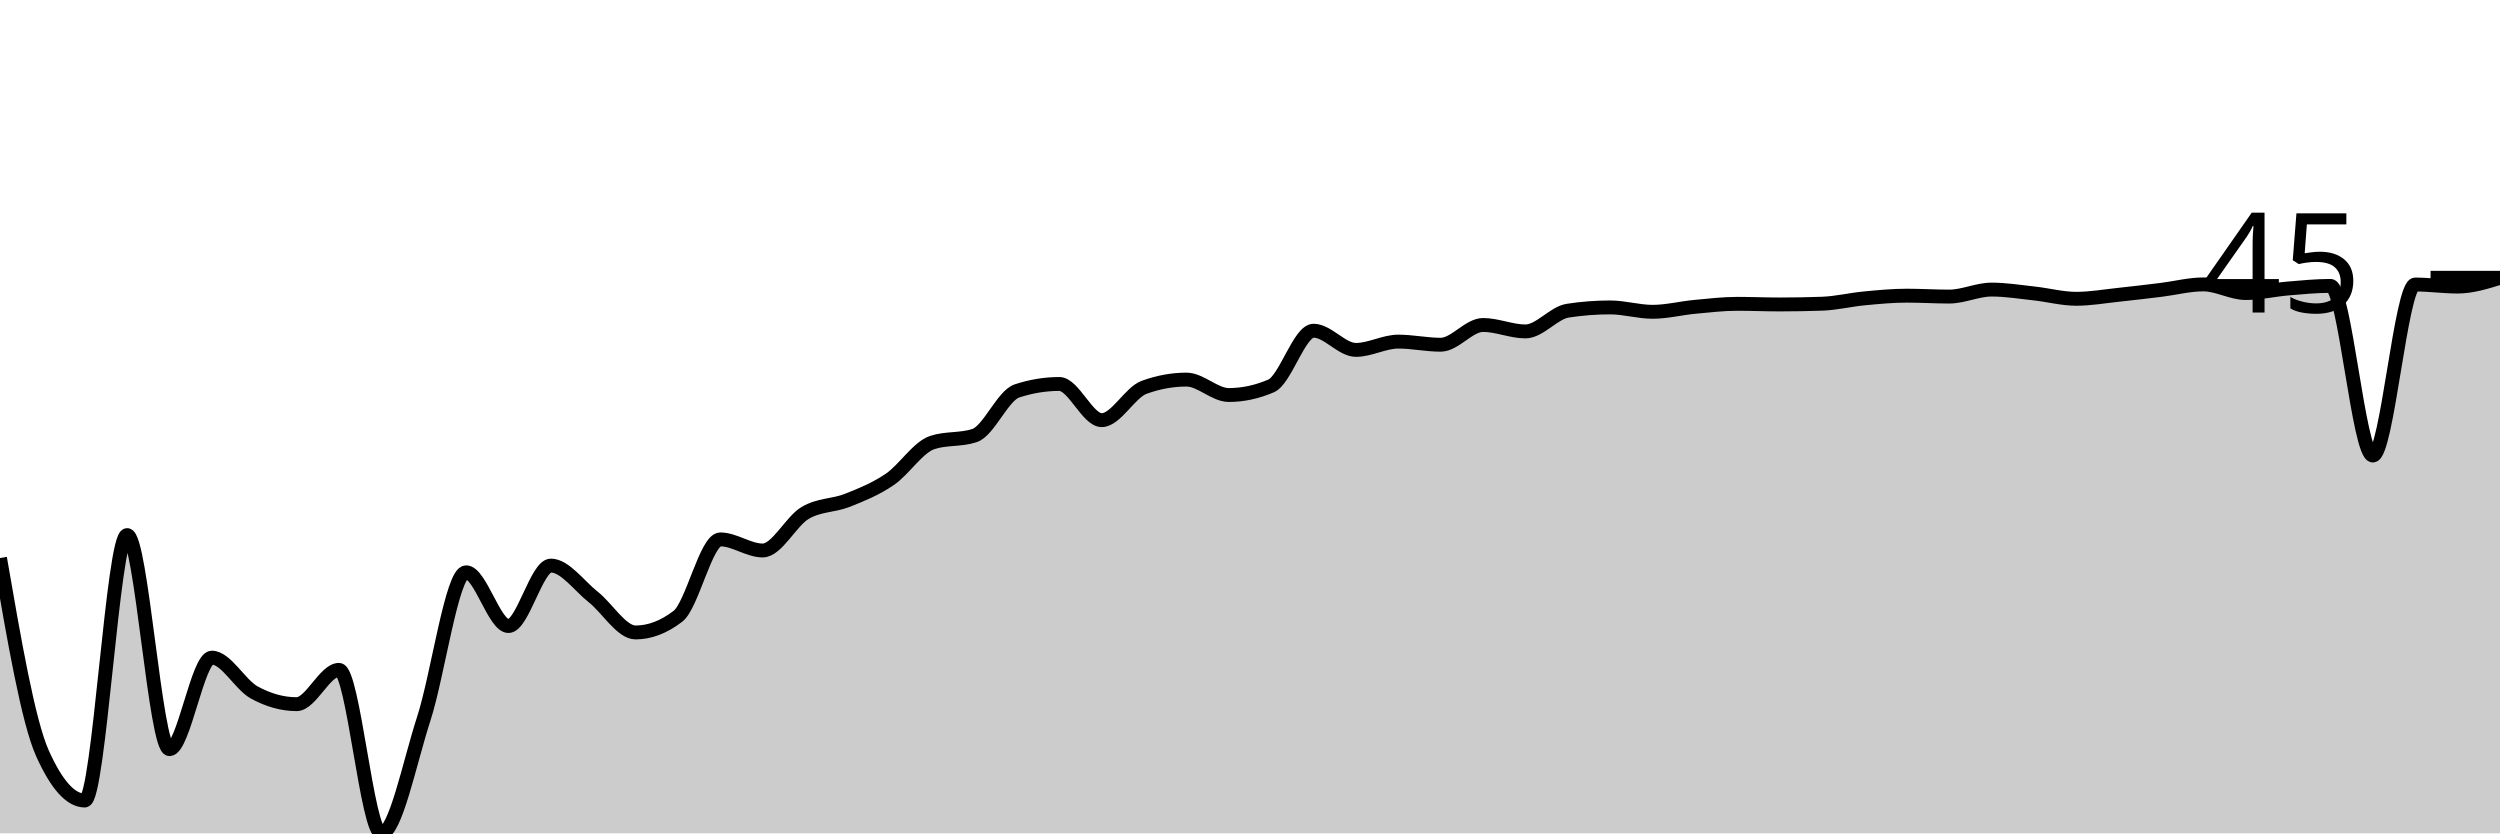
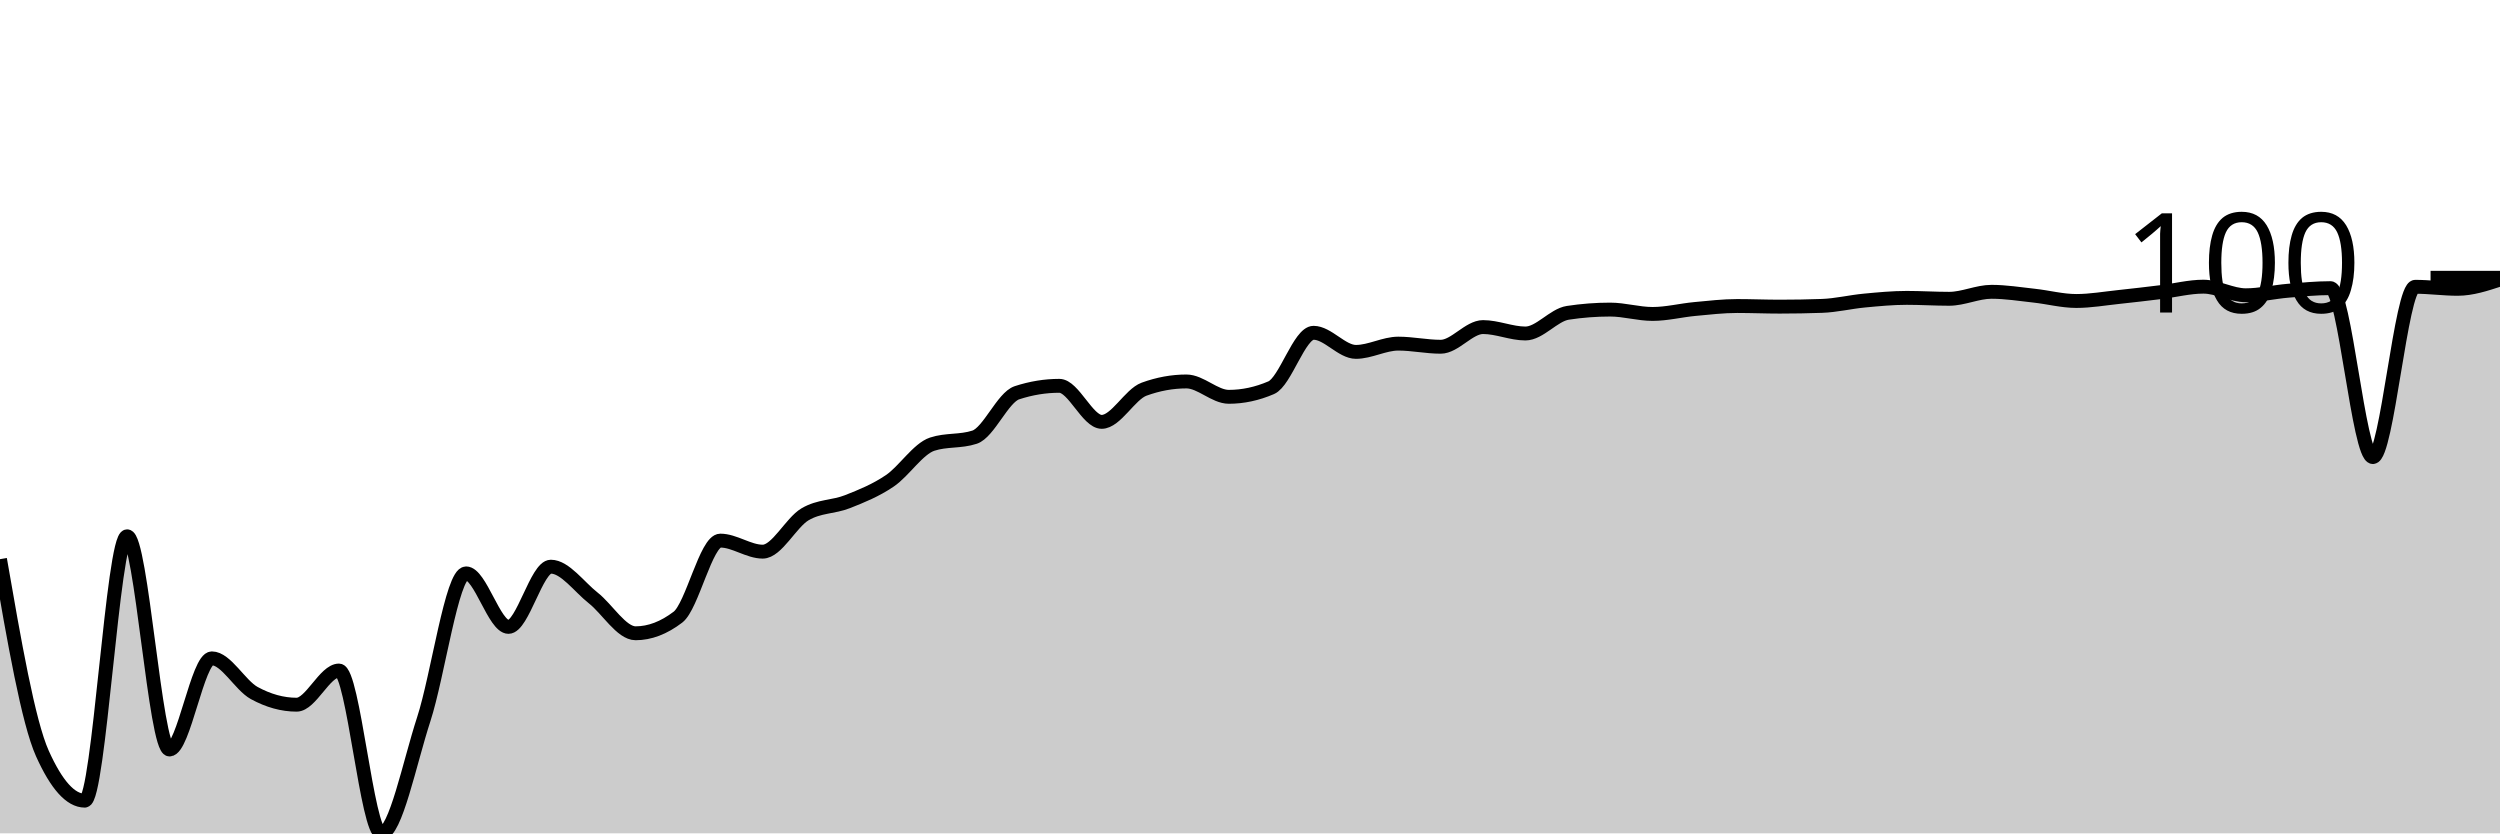
<svg xmlns="http://www.w3.org/2000/svg" viewBox="0 0 180 60">
  <g transform="translate(0,20)">
-     <path class="area" fill="rgba(0, 0, 0, 0.2)" d="M0,20.179C1.017,26.066,2.034,31.954,3.051,34.227C4.068,36.501,5.085,37.638,6.102,37.638C7.119,37.638,8.136,18.525,9.153,18.525C10.169,18.525,11.186,33.939,12.203,33.939C13.22,33.939,14.237,27.35,15.254,27.35C16.271,27.35,17.288,29.298,18.305,29.857C19.322,30.415,20.339,30.7,21.356,30.7C22.373,30.7,23.39,28.23,24.407,28.23C25.424,28.23,26.441,40,27.458,40C28.475,40,29.492,34.889,30.508,31.757C31.525,28.624,32.542,21.205,33.559,21.205C34.576,21.205,35.593,25.075,36.61,25.075C37.627,25.075,38.644,20.722,39.661,20.722C40.678,20.722,41.695,22.18,42.712,22.982C43.729,23.785,44.746,25.537,45.763,25.537C46.78,25.537,47.797,25.148,48.814,24.369C49.831,23.591,50.847,18.837,51.864,18.837C52.881,18.837,53.898,19.635,54.915,19.635C55.932,19.635,56.949,17.536,57.966,16.934C58.983,16.331,60,16.424,61.017,16.021C62.034,15.618,63.051,15.207,64.068,14.514C65.085,13.821,66.102,12.2,67.119,11.863C68.136,11.527,69.153,11.695,70.169,11.359C71.186,11.023,72.203,8.481,73.22,8.147C74.237,7.813,75.254,7.646,76.271,7.646C77.288,7.646,78.305,10.251,79.322,10.251C80.339,10.251,81.356,8.261,82.373,7.889C83.39,7.517,84.407,7.331,85.424,7.331C86.441,7.331,87.458,8.441,88.475,8.441C89.492,8.441,90.508,8.222,91.525,7.784C92.542,7.346,93.559,3.812,94.576,3.812C95.593,3.812,96.61,5.193,97.627,5.193C98.644,5.193,99.661,4.596,100.678,4.596C101.695,4.596,102.712,4.821,103.729,4.821C104.746,4.821,105.763,3.398,106.78,3.398C107.797,3.398,108.814,3.863,109.831,3.863C110.847,3.863,111.864,2.525,112.881,2.368C113.898,2.212,114.915,2.134,115.932,2.134C116.949,2.134,117.966,2.45,118.983,2.45C120,2.45,121.017,2.188,122.034,2.092C123.051,1.997,124.068,1.876,125.085,1.876C126.102,1.876,127.119,1.921,128.136,1.921C129.153,1.921,130.169,1.903,131.186,1.867C132.203,1.831,133.22,1.579,134.237,1.483C135.254,1.386,136.271,1.288,137.288,1.288C138.305,1.288,139.322,1.354,140.339,1.354C141.356,1.354,142.373,0.85,143.39,0.85C144.407,0.85,145.424,1.015,146.441,1.126C147.458,1.236,148.475,1.513,149.492,1.513C150.508,1.513,151.525,1.332,152.542,1.225C153.559,1.118,154.576,0.995,155.593,0.871C156.61,0.746,157.627,0.477,158.644,0.477C159.661,0.477,160.678,1.099,161.695,1.099C162.712,1.099,163.729,0.857,164.746,0.771C165.763,0.686,166.78,0.585,167.797,0.585C168.814,0.585,169.831,12.797,170.847,12.797C171.864,12.797,172.881,0.486,173.898,0.486C174.915,0.486,175.932,0.633,176.949,0.633C177.966,0.633,178.983,0.318,180,0.003L180,40C178.983,40,177.966,40,176.949,40C175.932,40,174.915,40,173.898,40C172.881,40,171.864,40,170.847,40C169.831,40,168.814,40,167.797,40C166.78,40,165.763,40,164.746,40C163.729,40,162.712,40,161.695,40C160.678,40,159.661,40,158.644,40C157.627,40,156.61,40,155.593,40C154.576,40,153.559,40,152.542,40C151.525,40,150.508,40,149.492,40C148.475,40,147.458,40,146.441,40C145.424,40,144.407,40,143.39,40C142.373,40,141.356,40,140.339,40C139.322,40,138.305,40,137.288,40C136.271,40,135.254,40,134.237,40C133.22,40,132.203,40,131.186,40C130.169,40,129.153,40,128.136,40C127.119,40,126.102,40,125.085,40C124.068,40,123.051,40,122.034,40C121.017,40,120,40,118.983,40C117.966,40,116.949,40,115.932,40C114.915,40,113.898,40,112.881,40C111.864,40,110.847,40,109.831,40C108.814,40,107.797,40,106.78,40C105.763,40,104.746,40,103.729,40C102.712,40,101.695,40,100.678,40C99.661,40,98.644,40,97.627,40C96.61,40,95.593,40,94.576,40C93.559,40,92.542,40,91.525,40C90.508,40,89.492,40,88.475,40C87.458,40,86.441,40,85.424,40C84.407,40,83.39,40,82.373,40C81.356,40,80.339,40,79.322,40C78.305,40,77.288,40,76.271,40C75.254,40,74.237,40,73.22,40C72.203,40,71.186,40,70.169,40C69.153,40,68.136,40,67.119,40C66.102,40,65.085,40,64.068,40C63.051,40,62.034,40,61.017,40C60,40,58.983,40,57.966,40C56.949,40,55.932,40,54.915,40C53.898,40,52.881,40,51.864,40C50.847,40,49.831,40,48.814,40C47.797,40,46.78,40,45.763,40C44.746,40,43.729,40,42.712,40C41.695,40,40.678,40,39.661,40C38.644,40,37.627,40,36.61,40C35.593,40,34.576,40,33.559,40C32.542,40,31.525,40,30.508,40C29.492,40,28.475,40,27.458,40C26.441,40,25.424,40,24.407,40C23.39,40,22.373,40,21.356,40C20.339,40,19.322,40,18.305,40C17.288,40,16.271,40,15.254,40C14.237,40,13.22,40,12.203,40C11.186,40,10.169,40,9.153,40C8.136,40,7.119,40,6.102,40C5.085,40,4.068,40,3.051,40C2.034,40,1.017,40,0,40Z" />
-     <path class="line" stroke="black" fill="none" d="M0,20.179C1.017,26.066,2.034,31.954,3.051,34.227C4.068,36.501,5.085,37.638,6.102,37.638C7.119,37.638,8.136,18.525,9.153,18.525C10.169,18.525,11.186,33.939,12.203,33.939C13.22,33.939,14.237,27.35,15.254,27.35C16.271,27.35,17.288,29.298,18.305,29.857C19.322,30.415,20.339,30.7,21.356,30.7C22.373,30.7,23.39,28.23,24.407,28.23C25.424,28.23,26.441,40,27.458,40C28.475,40,29.492,34.889,30.508,31.757C31.525,28.624,32.542,21.205,33.559,21.205C34.576,21.205,35.593,25.075,36.61,25.075C37.627,25.075,38.644,20.722,39.661,20.722C40.678,20.722,41.695,22.18,42.712,22.982C43.729,23.785,44.746,25.537,45.763,25.537C46.78,25.537,47.797,25.148,48.814,24.369C49.831,23.591,50.847,18.837,51.864,18.837C52.881,18.837,53.898,19.635,54.915,19.635C55.932,19.635,56.949,17.536,57.966,16.934C58.983,16.331,60,16.424,61.017,16.021C62.034,15.618,63.051,15.207,64.068,14.514C65.085,13.821,66.102,12.2,67.119,11.863C68.136,11.527,69.153,11.695,70.169,11.359C71.186,11.023,72.203,8.481,73.22,8.147C74.237,7.813,75.254,7.646,76.271,7.646C77.288,7.646,78.305,10.251,79.322,10.251C80.339,10.251,81.356,8.261,82.373,7.889C83.39,7.517,84.407,7.331,85.424,7.331C86.441,7.331,87.458,8.441,88.475,8.441C89.492,8.441,90.508,8.222,91.525,7.784C92.542,7.346,93.559,3.812,94.576,3.812C95.593,3.812,96.61,5.193,97.627,5.193C98.644,5.193,99.661,4.596,100.678,4.596C101.695,4.596,102.712,4.821,103.729,4.821C104.746,4.821,105.763,3.398,106.78,3.398C107.797,3.398,108.814,3.863,109.831,3.863C110.847,3.863,111.864,2.525,112.881,2.368C113.898,2.212,114.915,2.134,115.932,2.134C116.949,2.134,117.966,2.45,118.983,2.45C120,2.45,121.017,2.188,122.034,2.092C123.051,1.997,124.068,1.876,125.085,1.876C126.102,1.876,127.119,1.921,128.136,1.921C129.153,1.921,130.169,1.903,131.186,1.867C132.203,1.831,133.22,1.579,134.237,1.483C135.254,1.386,136.271,1.288,137.288,1.288C138.305,1.288,139.322,1.354,140.339,1.354C141.356,1.354,142.373,0.85,143.39,0.85C144.407,0.85,145.424,1.015,146.441,1.126C147.458,1.236,148.475,1.513,149.492,1.513C150.508,1.513,151.525,1.332,152.542,1.225C153.559,1.118,154.576,0.995,155.593,0.871C156.61,0.746,157.627,0.477,158.644,0.477C159.661,0.477,160.678,1.099,161.695,1.099C162.712,1.099,163.729,0.857,164.746,0.771C165.763,0.686,166.78,0.585,167.797,0.585C168.814,0.585,169.831,12.797,170.847,12.797C171.864,12.797,172.881,0.486,173.898,0.486C174.915,0.486,175.932,0.633,176.949,0.633C177.966,0.633,178.983,0.318,180,0.003" />
+     <path class="area" fill="rgba(0, 0, 0, 0.2)" d="M0,20.26C1.017,26.124,2.034,31.987,3.051,34.251C4.068,36.515,5.085,37.647,6.102,37.647C7.119,37.647,8.136,18.613,9.153,18.613C10.169,18.613,11.186,33.964,12.203,33.964C13.22,33.964,14.237,27.402,15.254,27.402C16.271,27.402,17.288,29.342,18.305,29.898C19.322,30.454,20.339,30.738,21.356,30.738C22.373,30.738,23.39,28.278,24.407,28.278C25.424,28.278,26.441,40,27.458,40C28.475,40,29.492,34.91,30.508,31.791C31.525,28.671,32.542,21.283,33.559,21.283C34.576,21.283,35.593,25.136,36.61,25.136C37.627,25.136,38.644,20.801,39.661,20.801C40.678,20.801,41.695,22.253,42.712,23.052C43.729,23.852,44.746,25.596,45.763,25.596C46.78,25.596,47.797,25.209,48.814,24.433C49.831,23.658,50.847,18.924,51.864,18.924C52.881,18.924,53.898,19.719,54.915,19.719C55.932,19.719,56.949,17.628,57.966,17.028C58.983,16.429,60,16.521,61.017,16.12C62.034,15.718,63.051,15.309,64.068,14.619C65.085,13.929,66.102,12.314,67.119,11.979C68.136,11.644,69.153,11.812,70.169,11.477C71.186,11.142,72.203,8.611,73.22,8.278C74.237,7.945,75.254,7.779,76.271,7.779C77.288,7.779,78.305,10.374,79.322,10.374C80.339,10.374,81.356,8.392,82.373,8.021C83.39,7.65,84.407,7.465,85.424,7.465C86.441,7.465,87.458,8.571,88.475,8.571C89.492,8.571,90.508,8.353,91.525,7.916C92.542,7.48,93.559,3.961,94.576,3.961C95.593,3.961,96.61,5.336,97.627,5.336C98.644,5.336,99.661,4.741,100.678,4.741C101.695,4.741,102.712,4.966,103.729,4.966C104.746,4.966,105.763,3.549,106.78,3.549C107.797,3.549,108.814,4.012,109.831,4.012C110.847,4.012,111.864,2.679,112.881,2.523C113.898,2.368,114.915,2.29,115.932,2.29C116.949,2.29,117.966,2.604,118.983,2.604C120,2.604,121.017,2.343,122.034,2.248C123.051,2.153,124.068,2.033,125.085,2.033C126.102,2.033,127.119,2.078,128.136,2.078C129.153,2.078,130.169,2.06,131.186,2.024C132.203,1.988,133.22,1.737,134.237,1.641C135.254,1.545,136.271,1.447,137.288,1.447C138.305,1.447,139.322,1.513,140.339,1.513C141.356,1.513,142.373,1.01,143.39,1.01C144.407,1.01,145.424,1.175,146.441,1.286C147.458,1.396,148.475,1.671,149.492,1.671C150.508,1.671,151.525,1.491,152.542,1.384C153.559,1.278,154.576,1.155,155.593,1.031C156.61,0.907,157.627,0.64,158.644,0.64C159.661,0.64,160.678,1.259,161.695,1.259C162.712,1.259,163.729,1.018,164.746,0.933C165.763,0.848,166.78,0.747,167.797,0.747C168.814,0.747,169.831,12.909,170.847,12.909C171.864,12.909,172.881,0.649,173.898,0.649C174.915,0.649,175.932,0.795,176.949,0.795C177.966,0.795,178.983,0.46,180,0.126L180,40C178.983,40,177.966,40,176.949,40C175.932,40,174.915,40,173.898,40C172.881,40,171.864,40,170.847,40C169.831,40,168.814,40,167.797,40C166.78,40,165.763,40,164.746,40C163.729,40,162.712,40,161.695,40C160.678,40,159.661,40,158.644,40C157.627,40,156.61,40,155.593,40C154.576,40,153.559,40,152.542,40C151.525,40,150.508,40,149.492,40C148.475,40,147.458,40,146.441,40C145.424,40,144.407,40,143.39,40C142.373,40,141.356,40,140.339,40C139.322,40,138.305,40,137.288,40C136.271,40,135.254,40,134.237,40C133.22,40,132.203,40,131.186,40C130.169,40,129.153,40,128.136,40C127.119,40,126.102,40,125.085,40C124.068,40,123.051,40,122.034,40C121.017,40,120,40,118.983,40C117.966,40,116.949,40,115.932,40C114.915,40,113.898,40,112.881,40C111.864,40,110.847,40,109.831,40C108.814,40,107.797,40,106.78,40C105.763,40,104.746,40,103.729,40C102.712,40,101.695,40,100.678,40C99.661,40,98.644,40,97.627,40C96.61,40,95.593,40,94.576,40C93.559,40,92.542,40,91.525,40C90.508,40,89.492,40,88.475,40C87.458,40,86.441,40,85.424,40C84.407,40,83.39,40,82.373,40C81.356,40,80.339,40,79.322,40C78.305,40,77.288,40,76.271,40C75.254,40,74.237,40,73.22,40C72.203,40,71.186,40,70.169,40C69.153,40,68.136,40,67.119,40C66.102,40,65.085,40,64.068,40C63.051,40,62.034,40,61.017,40C60,40,58.983,40,57.966,40C56.949,40,55.932,40,54.915,40C53.898,40,52.881,40,51.864,40C50.847,40,49.831,40,48.814,40C47.797,40,46.78,40,45.763,40C44.746,40,43.729,40,42.712,40C41.695,40,40.678,40,39.661,40C38.644,40,37.627,40,36.61,40C35.593,40,34.576,40,33.559,40C32.542,40,31.525,40,30.508,40C29.492,40,28.475,40,27.458,40C26.441,40,25.424,40,24.407,40C23.39,40,22.373,40,21.356,40C20.339,40,19.322,40,18.305,40C17.288,40,16.271,40,15.254,40C14.237,40,13.22,40,12.203,40C11.186,40,10.169,40,9.153,40C8.136,40,7.119,40,6.102,40C5.085,40,4.068,40,3.051,40C2.034,40,1.017,40,0,40Z" />
+     <path class="line" stroke="black" fill="none" d="M0,20.26C1.017,26.124,2.034,31.987,3.051,34.251C4.068,36.515,5.085,37.647,6.102,37.647C7.119,37.647,8.136,18.613,9.153,18.613C10.169,18.613,11.186,33.964,12.203,33.964C13.22,33.964,14.237,27.402,15.254,27.402C16.271,27.402,17.288,29.342,18.305,29.898C19.322,30.454,20.339,30.738,21.356,30.738C22.373,30.738,23.39,28.278,24.407,28.278C25.424,28.278,26.441,40,27.458,40C28.475,40,29.492,34.91,30.508,31.791C31.525,28.671,32.542,21.283,33.559,21.283C34.576,21.283,35.593,25.136,36.61,25.136C37.627,25.136,38.644,20.801,39.661,20.801C40.678,20.801,41.695,22.253,42.712,23.052C43.729,23.852,44.746,25.596,45.763,25.596C46.78,25.596,47.797,25.209,48.814,24.433C49.831,23.658,50.847,18.924,51.864,18.924C52.881,18.924,53.898,19.719,54.915,19.719C55.932,19.719,56.949,17.628,57.966,17.028C58.983,16.429,60,16.521,61.017,16.12C62.034,15.718,63.051,15.309,64.068,14.619C65.085,13.929,66.102,12.314,67.119,11.979C68.136,11.644,69.153,11.812,70.169,11.477C71.186,11.142,72.203,8.611,73.22,8.278C74.237,7.945,75.254,7.779,76.271,7.779C77.288,7.779,78.305,10.374,79.322,10.374C80.339,10.374,81.356,8.392,82.373,8.021C83.39,7.65,84.407,7.465,85.424,7.465C86.441,7.465,87.458,8.571,88.475,8.571C89.492,8.571,90.508,8.353,91.525,7.916C92.542,7.48,93.559,3.961,94.576,3.961C95.593,3.961,96.61,5.336,97.627,5.336C98.644,5.336,99.661,4.741,100.678,4.741C101.695,4.741,102.712,4.966,103.729,4.966C104.746,4.966,105.763,3.549,106.78,3.549C107.797,3.549,108.814,4.012,109.831,4.012C110.847,4.012,111.864,2.679,112.881,2.523C113.898,2.368,114.915,2.29,115.932,2.29C116.949,2.29,117.966,2.604,118.983,2.604C120,2.604,121.017,2.343,122.034,2.248C123.051,2.153,124.068,2.033,125.085,2.033C126.102,2.033,127.119,2.078,128.136,2.078C129.153,2.078,130.169,2.06,131.186,2.024C132.203,1.988,133.22,1.737,134.237,1.641C135.254,1.545,136.271,1.447,137.288,1.447C138.305,1.447,139.322,1.513,140.339,1.513C141.356,1.513,142.373,1.01,143.39,1.01C144.407,1.01,145.424,1.175,146.441,1.286C147.458,1.396,148.475,1.671,149.492,1.671C150.508,1.671,151.525,1.491,152.542,1.384C153.559,1.278,154.576,1.155,155.593,1.031C156.61,0.907,157.627,0.64,158.644,0.64C159.661,0.64,160.678,1.259,161.695,1.259C162.712,1.259,163.729,1.018,164.746,0.933C165.763,0.848,166.78,0.747,167.797,0.747C168.814,0.747,169.831,12.909,170.847,12.909C171.864,12.909,172.881,0.649,173.898,0.649C174.915,0.649,175.932,0.795,176.949,0.795C177.966,0.795,178.983,0.46,180,0.126" />
    <path class="axis-ceiling" stroke-width="1" stroke="black" fill="none" d="M175,0L180,0" />
-     <text class="axis-ceiling-label" font-family="sans-serif" text-anchor="end" font-size="10px" x="170" y="2.5">45</text>
+     <text class="axis-ceiling-label" font-family="sans-serif" text-anchor="end" font-size="10px" x="170" y="2.5">100</text>
  </g>
</svg>
